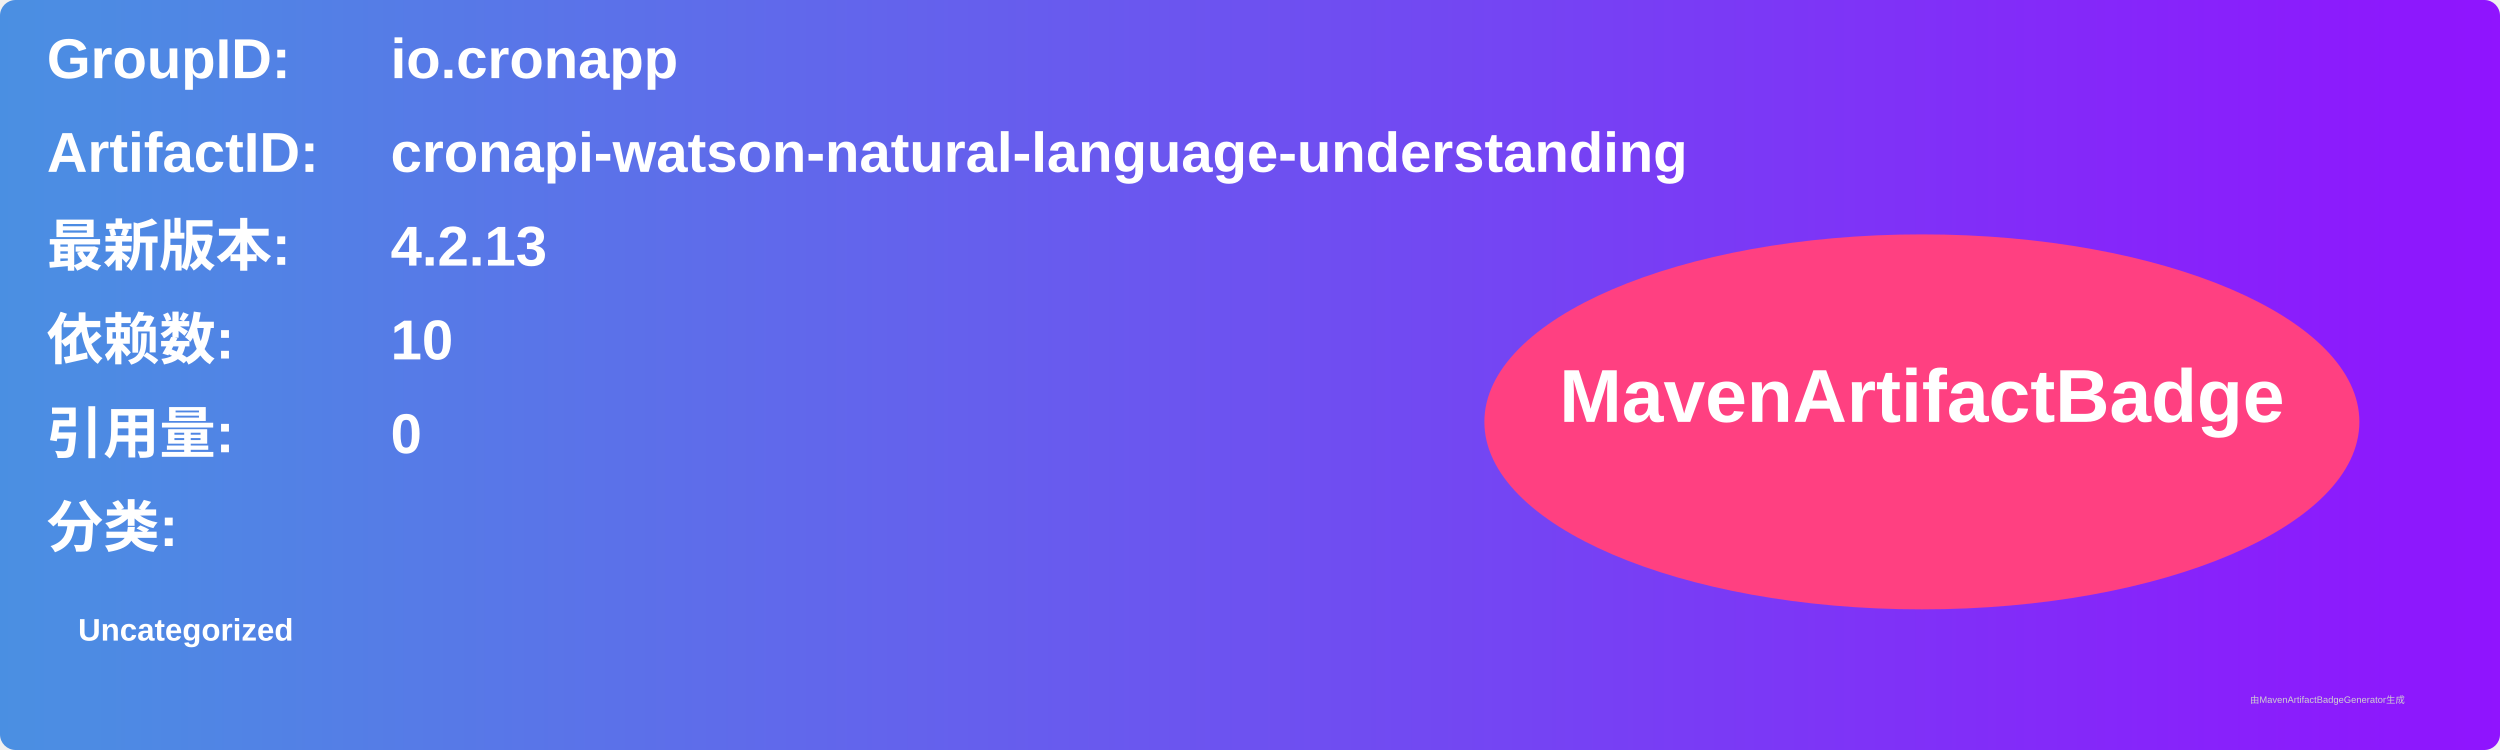
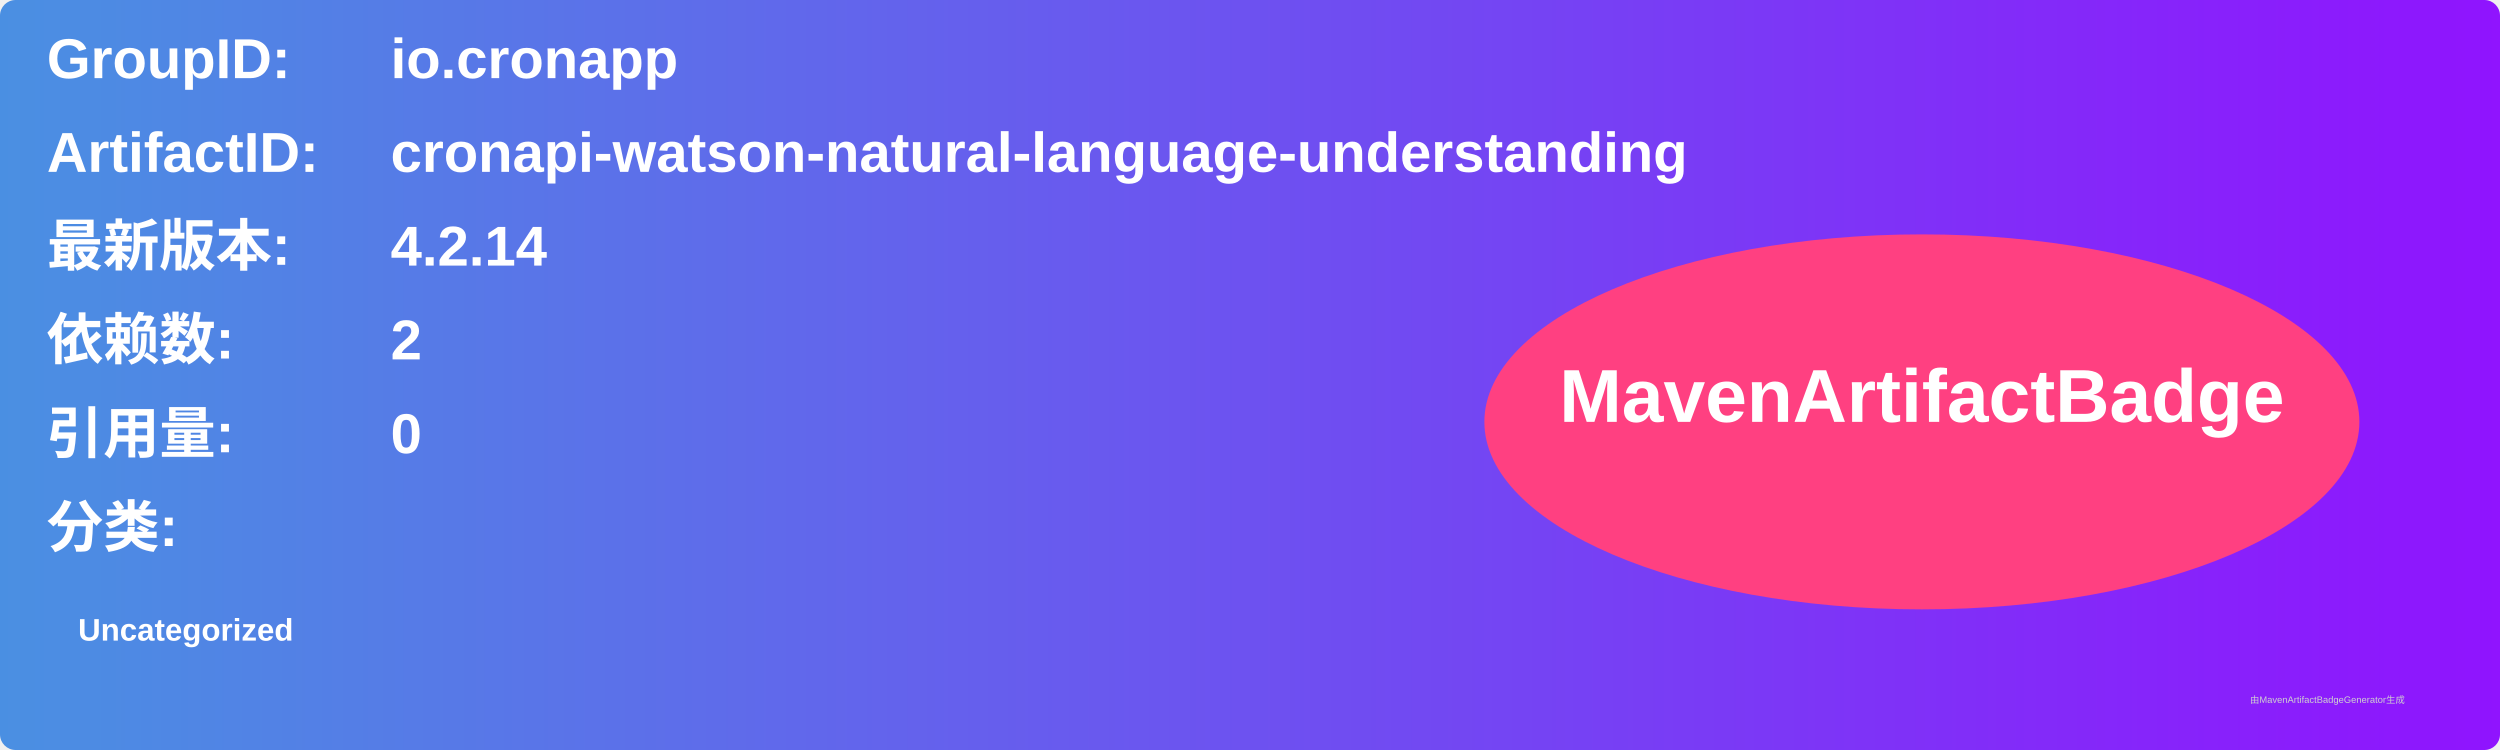
<svg xmlns="http://www.w3.org/2000/svg" width="800" height="240" viewBox="0 0 800 240">
  <linearGradient id="grad" x1="0%" y1="0%" x2="100%" y2="0%">
    <stop offset="0%" stop-color="#4a90e2" />
    <stop offset="100%" stop-color="#9013fe" />
  </linearGradient>
  <rect width="100%" height="100%" rx="5" ry="5" fill="url(#grad)" />
  <g transform="translate(15, 15)">
    <text x="0" y="10" font-family="Arial" font-size="18" fill="white" font-weight="bold" width="260">GroupID:</text>
    <text x="110" y="10" font-family="Arial" font-size="18" fill="white" font-weight="bold" width="460">io.cronapp</text>
    <text x="0" y="40" font-family="Arial" font-size="18" fill="white" font-weight="bold" width="260">ArtifactID:</text>
    <text x="110" y="40" font-family="Arial" font-size="18" fill="white" font-weight="bold" width="460">cronapi-watson-natural-language-understanding</text>
    <text x="0" y="70" font-family="Arial" font-size="18" fill="white" font-weight="bold">最新版本:</text>
    <text x="110" y="70" font-family="Arial" font-size="18" fill="white" font-weight="bold">
-       <tspan font-weight="bold">4.2.13</tspan>
+       <tspan font-weight="bold">4.2.14</tspan>
    </text>
    <text x="0" y="100" font-family="Arial" font-size="18" fill="white" font-weight="bold">依赖数: </text>
    <text x="110" y="100" font-family="Arial" font-size="18" fill="white">
-       <tspan font-weight="bold">10</tspan>
+       <tspan font-weight="bold">2</tspan>
    </text>
    <text x="0" y="130" font-family="Arial" font-size="18" fill="white" font-weight="bold">引用量: </text>
    <text x="110" y="130" font-family="Arial" font-size="18" fill="white">
      <tspan font-weight="bold">0</tspan>
    </text>
    <text x="0" y="160" font-family="Arial" font-size="18" fill="white" font-weight="bold">分类:</text>
    <text x="10" y="190" font-family="Arial" font-size="10" fill="white">
      <tspan font-weight="bold">Uncategorized</tspan>
    </text>
    <ellipse cx="600" cy="120" rx="140" ry="60" fill="#ff4081" />
    <text x="600" y="120" text-anchor="middle" font-family="Arial" font-size="24" fill="white" font-weight="bold">MavenArtifactBadge</text>
  </g>
  <text x="720" y="225" font-family="Arial" font-size="3" fill="#d0d0d0">由MavenArtifactBadgeGenerator生成</text>
</svg>
